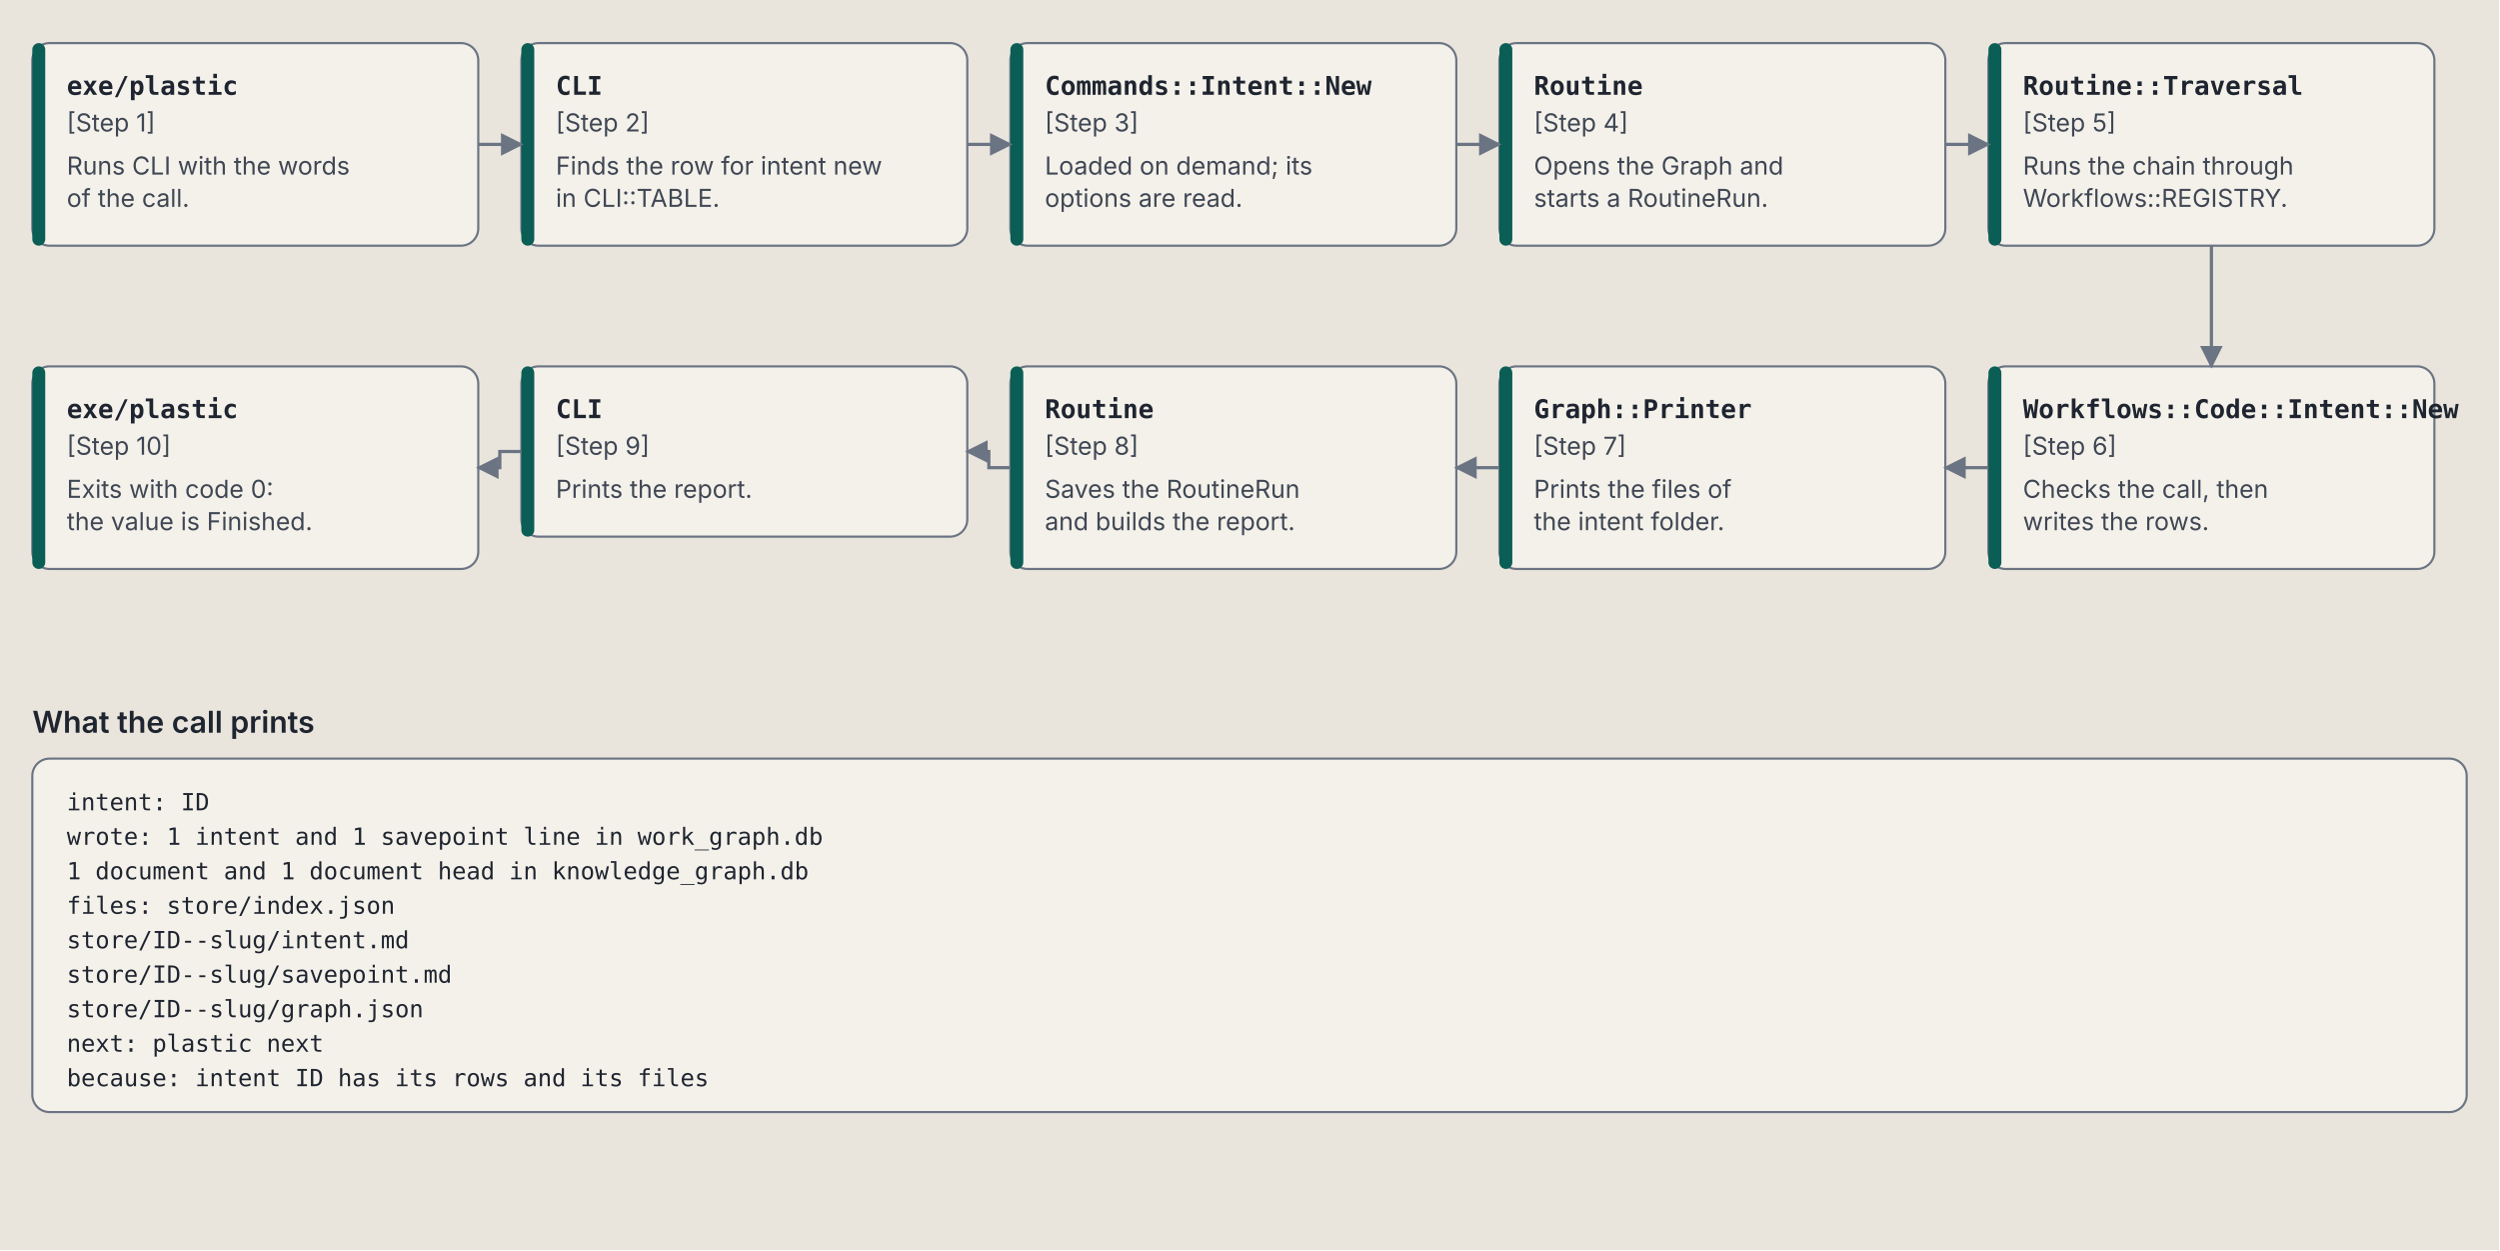
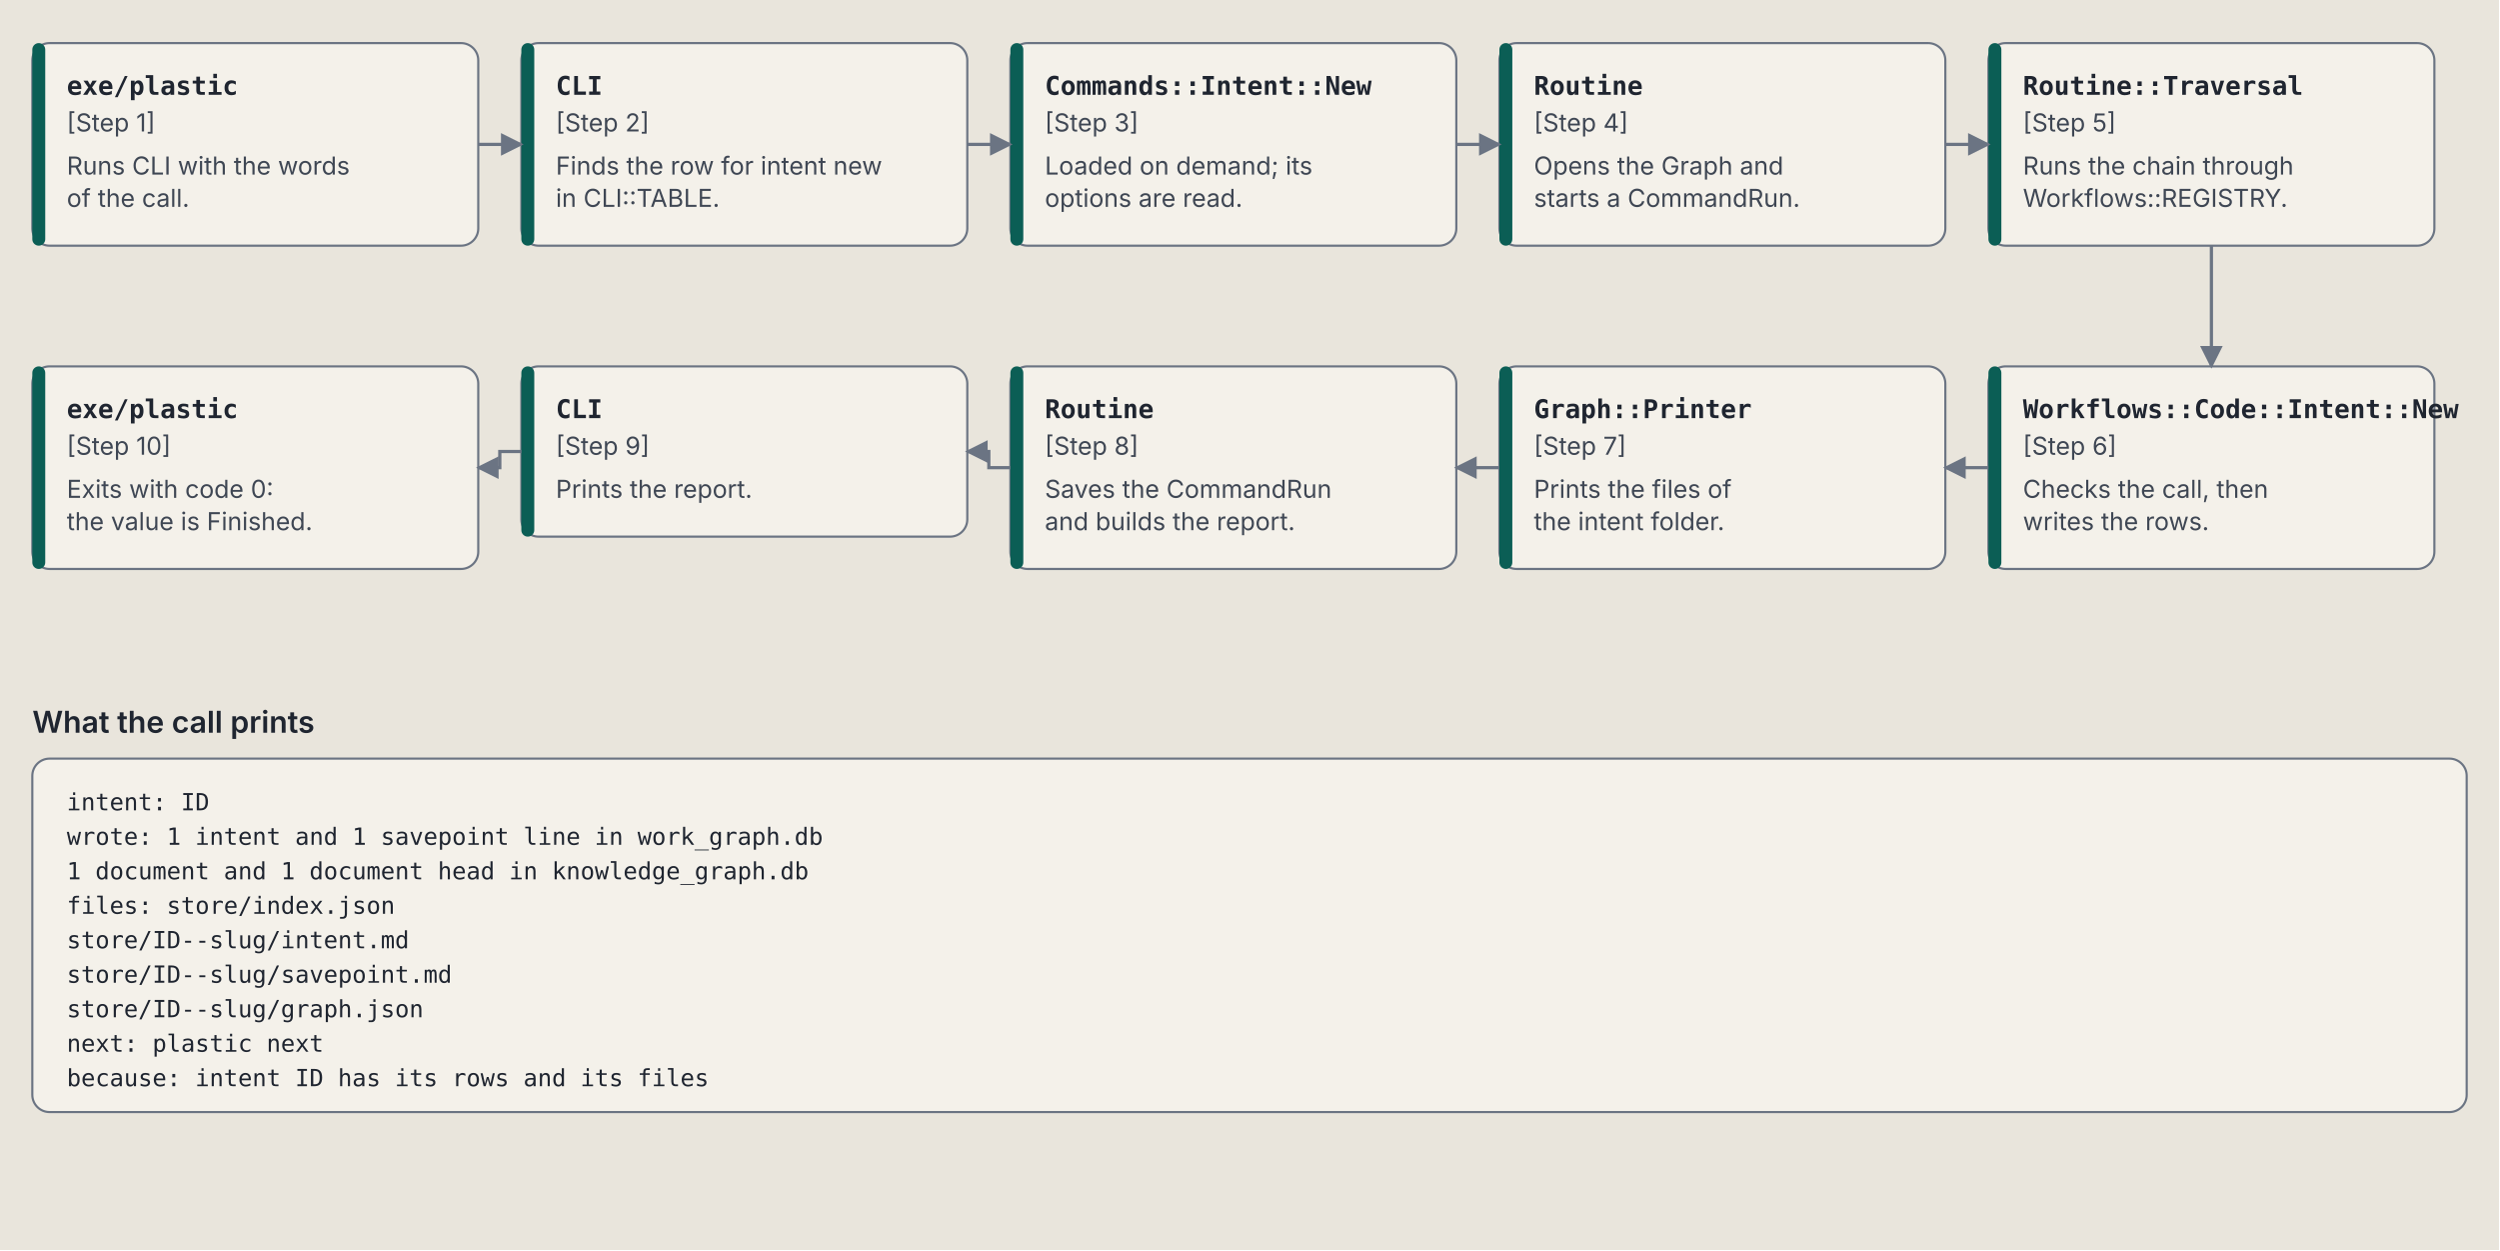
<svg xmlns="http://www.w3.org/2000/svg" viewBox="0 0 1160 580" role="img" aria-labelledby="command-call-title command-call-desc" font-family="IBM Plex Sans, system-ui, -apple-system, Segoe UI, sans-serif">
  <defs>
    <marker id="command-call-arrow" viewBox="0 0 10 10" refX="9" refY="5" markerWidth="7" markerHeight="7" orient="auto-start-reverse">
      <path d="M 0 0 L 10 5 L 0 10 z" fill="var(--line, #6b7483)" />
    </marker>
  </defs>
  <style>svg { --ink: #1f2530; --muted: #3f4754; --line: #6b7483; --paper: #e9e5dc; --card: #f4f1ea; --rule: #c9c3b6; --code: #0b5e55; --agent: #7d4405; --owner: #4a2a99; --owner-bg: #e4dcf5; --end: #23406f; --end-bg: #d9e2f0; }
@media (prefers-color-scheme: dark) { svg { --ink: #e8e6e1; --muted: #b4bac4; --line: #8a93a3; --paper: #1d2128; --card: #262b34; --rule: #3b424e; --code: #5fd0c0; --agent: #e0a24f; --owner: #b9a2ff; --owner-bg: #2f2750; --end: #8fb0e8; --end-bg: #1f2d45; } }
.background { fill: var(--paper, #e9e5dc); }
.box { fill: var(--card, #f4f1ea); stroke: var(--line, #6b7483); stroke-width: 1; }
.zone { fill: none; stroke: var(--line, #6b7483); stroke-width: 1.2; stroke-dasharray: 6 4; }
.t { fill: var(--ink, #1f2530); font-size: 14px; font-weight: 600; }
.s { fill: var(--muted, #3f4754); font-size: 11.5px; }
.al { fill: var(--ink, #1f2530); font-size: 11.5px; stroke: var(--paper, #e9e5dc); stroke-width: 4px; paint-order: stroke; }
.m { fill: var(--ink, #1f2530); font-family: "IBM Plex Mono", ui-monospace, Menlo, monospace; font-size: 12px; font-weight: 600; }
.r { fill: var(--ink, #1f2530); font-family: "IBM Plex Mono", ui-monospace, Menlo, monospace; font-size: 11px; }
.flow { stroke: var(--line, #6b7483); stroke-width: 1.5; fill: none; }</style>
  <rect class="background" width="100%" height="100%" />
  <rect class="box" x="15" y="20" width="207" height="94" rx="8" />
  <rect x="15" y="20" width="6" height="94" rx="3" fill="var(--code, #0b5e55)" />
  <text class="m" x="31" y="44">exe/plastic</text>
  <text class="s" x="31" y="61">[Step 1]</text>
  <text class="s" x="31" y="81">Runs CLI with the words</text>
  <text class="s" x="31" y="96">of the call.</text>
  <rect class="box" x="242" y="20" width="207" height="94" rx="8" />
  <rect x="242" y="20" width="6" height="94" rx="3" fill="var(--code, #0b5e55)" />
  <text class="m" x="258" y="44">CLI</text>
  <text class="s" x="258" y="61">[Step 2]</text>
  <text class="s" x="258" y="81">Finds the row for intent new</text>
  <text class="s" x="258" y="96">in CLI::TABLE.</text>
  <rect class="box" x="469" y="20" width="207" height="94" rx="8" />
  <rect x="469" y="20" width="6" height="94" rx="3" fill="var(--code, #0b5e55)" />
  <text class="m" x="485" y="44">Commands::Intent::New</text>
  <text class="s" x="485" y="61">[Step 3]</text>
  <text class="s" x="485" y="81">Loaded on demand; its</text>
  <text class="s" x="485" y="96">options are read.</text>
  <rect class="box" x="696" y="20" width="207" height="94" rx="8" />
  <rect x="696" y="20" width="6" height="94" rx="3" fill="var(--code, #0b5e55)" />
  <text class="m" x="712" y="44">Routine</text>
  <text class="s" x="712" y="61">[Step 4]</text>
  <text class="s" x="712" y="81">Opens the Graph and</text>
-   <text class="s" x="712" y="96">starts a RoutineRun.</text>
+   <text class="s" x="712" y="96">starts a CommandRun.</text>
  <rect class="box" x="923" y="20" width="207" height="94" rx="8" />
  <rect x="923" y="20" width="6" height="94" rx="3" fill="var(--code, #0b5e55)" />
  <text class="m" x="939" y="44">Routine::Traversal</text>
  <text class="s" x="939" y="61">[Step 5]</text>
  <text class="s" x="939" y="81">Runs the chain through</text>
  <text class="s" x="939" y="96">Workflows::REGISTRY.</text>
  <rect class="box" x="923" y="170" width="207" height="94" rx="8" />
  <rect x="923" y="170" width="6" height="94" rx="3" fill="var(--code, #0b5e55)" />
  <text class="m" x="939" y="194">Workflows::Code::Intent::New</text>
  <text class="s" x="939" y="211">[Step 6]</text>
  <text class="s" x="939" y="231">Checks the call, then</text>
  <text class="s" x="939" y="246">writes the rows.</text>
  <rect class="box" x="696" y="170" width="207" height="94" rx="8" />
  <rect x="696" y="170" width="6" height="94" rx="3" fill="var(--code, #0b5e55)" />
  <text class="m" x="712" y="194">Graph::Printer</text>
  <text class="s" x="712" y="211">[Step 7]</text>
  <text class="s" x="712" y="231">Prints the files of</text>
  <text class="s" x="712" y="246">the intent folder.</text>
  <rect class="box" x="469" y="170" width="207" height="94" rx="8" />
  <rect x="469" y="170" width="6" height="94" rx="3" fill="var(--code, #0b5e55)" />
  <text class="m" x="485" y="194">Routine</text>
  <text class="s" x="485" y="211">[Step 8]</text>
-   <text class="s" x="485" y="231">Saves the RoutineRun</text>
+   <text class="s" x="485" y="231">Saves the CommandRun</text>
  <text class="s" x="485" y="246">and builds the report.</text>
  <rect class="box" x="242" y="170" width="207" height="79" rx="8" />
  <rect x="242" y="170" width="6" height="79" rx="3" fill="var(--code, #0b5e55)" />
  <text class="m" x="258" y="194">CLI</text>
  <text class="s" x="258" y="211">[Step 9]</text>
  <text class="s" x="258" y="231">Prints the report.</text>
  <rect class="box" x="15" y="170" width="207" height="94" rx="8" />
  <rect x="15" y="170" width="6" height="94" rx="3" fill="var(--code, #0b5e55)" />
  <text class="m" x="31" y="194">exe/plastic</text>
  <text class="s" x="31" y="211">[Step 10]</text>
  <text class="s" x="31" y="231">Exits with code 0:</text>
  <text class="s" x="31" y="246">the value is Finished.</text>
  <path class="flow" d="M 222 67.0 L 242 67.0" marker-end="url(#command-call-arrow)" />
  <path class="flow" d="M 449 67.0 L 469 67.0" marker-end="url(#command-call-arrow)" />
  <path class="flow" d="M 676 67.0 L 696 67.0" marker-end="url(#command-call-arrow)" />
  <path class="flow" d="M 903 67.0 L 923 67.0" marker-end="url(#command-call-arrow)" />
  <path class="flow" d="M 1026.5 114 L 1026.5 170" marker-end="url(#command-call-arrow)" />
  <path class="flow" d="M 923 217.0 L 903 217.0" marker-end="url(#command-call-arrow)" />
  <path class="flow" d="M 696 217.0 L 676 217.0" marker-end="url(#command-call-arrow)" />
  <path class="flow" d="M 469 217.0 L 459 217.0 L 459 209.5 L 449 209.5" marker-end="url(#command-call-arrow)" />
  <path class="flow" d="M 242 209.5 L 232 209.5 L 232 217.0 L 222 217.0" marker-end="url(#command-call-arrow)" />
  <text class="t" x="15" y="340">What the call prints</text>
  <rect class="box" x="15" y="352" width="1130" height="164" rx="8" stroke="var(--rule, #c9c3b6)" />
  <text class="r" x="31" y="376">intent: ID</text>
  <text class="r" x="31" y="392">wrote: 1 intent and 1 savepoint line in work_graph.db</text>
  <text class="r" x="31" y="408">1 document and 1 document head in knowledge_graph.db</text>
  <text class="r" x="31" y="424">files: store/index.json</text>
  <text class="r" x="31" y="440">store/ID--slug/intent.md</text>
  <text class="r" x="31" y="456">store/ID--slug/savepoint.md</text>
  <text class="r" x="31" y="472">store/ID--slug/graph.json</text>
  <text class="r" x="31" y="488">next: plastic next</text>
  <text class="r" x="31" y="504">because: intent ID has its rows and its files</text>
</svg>
